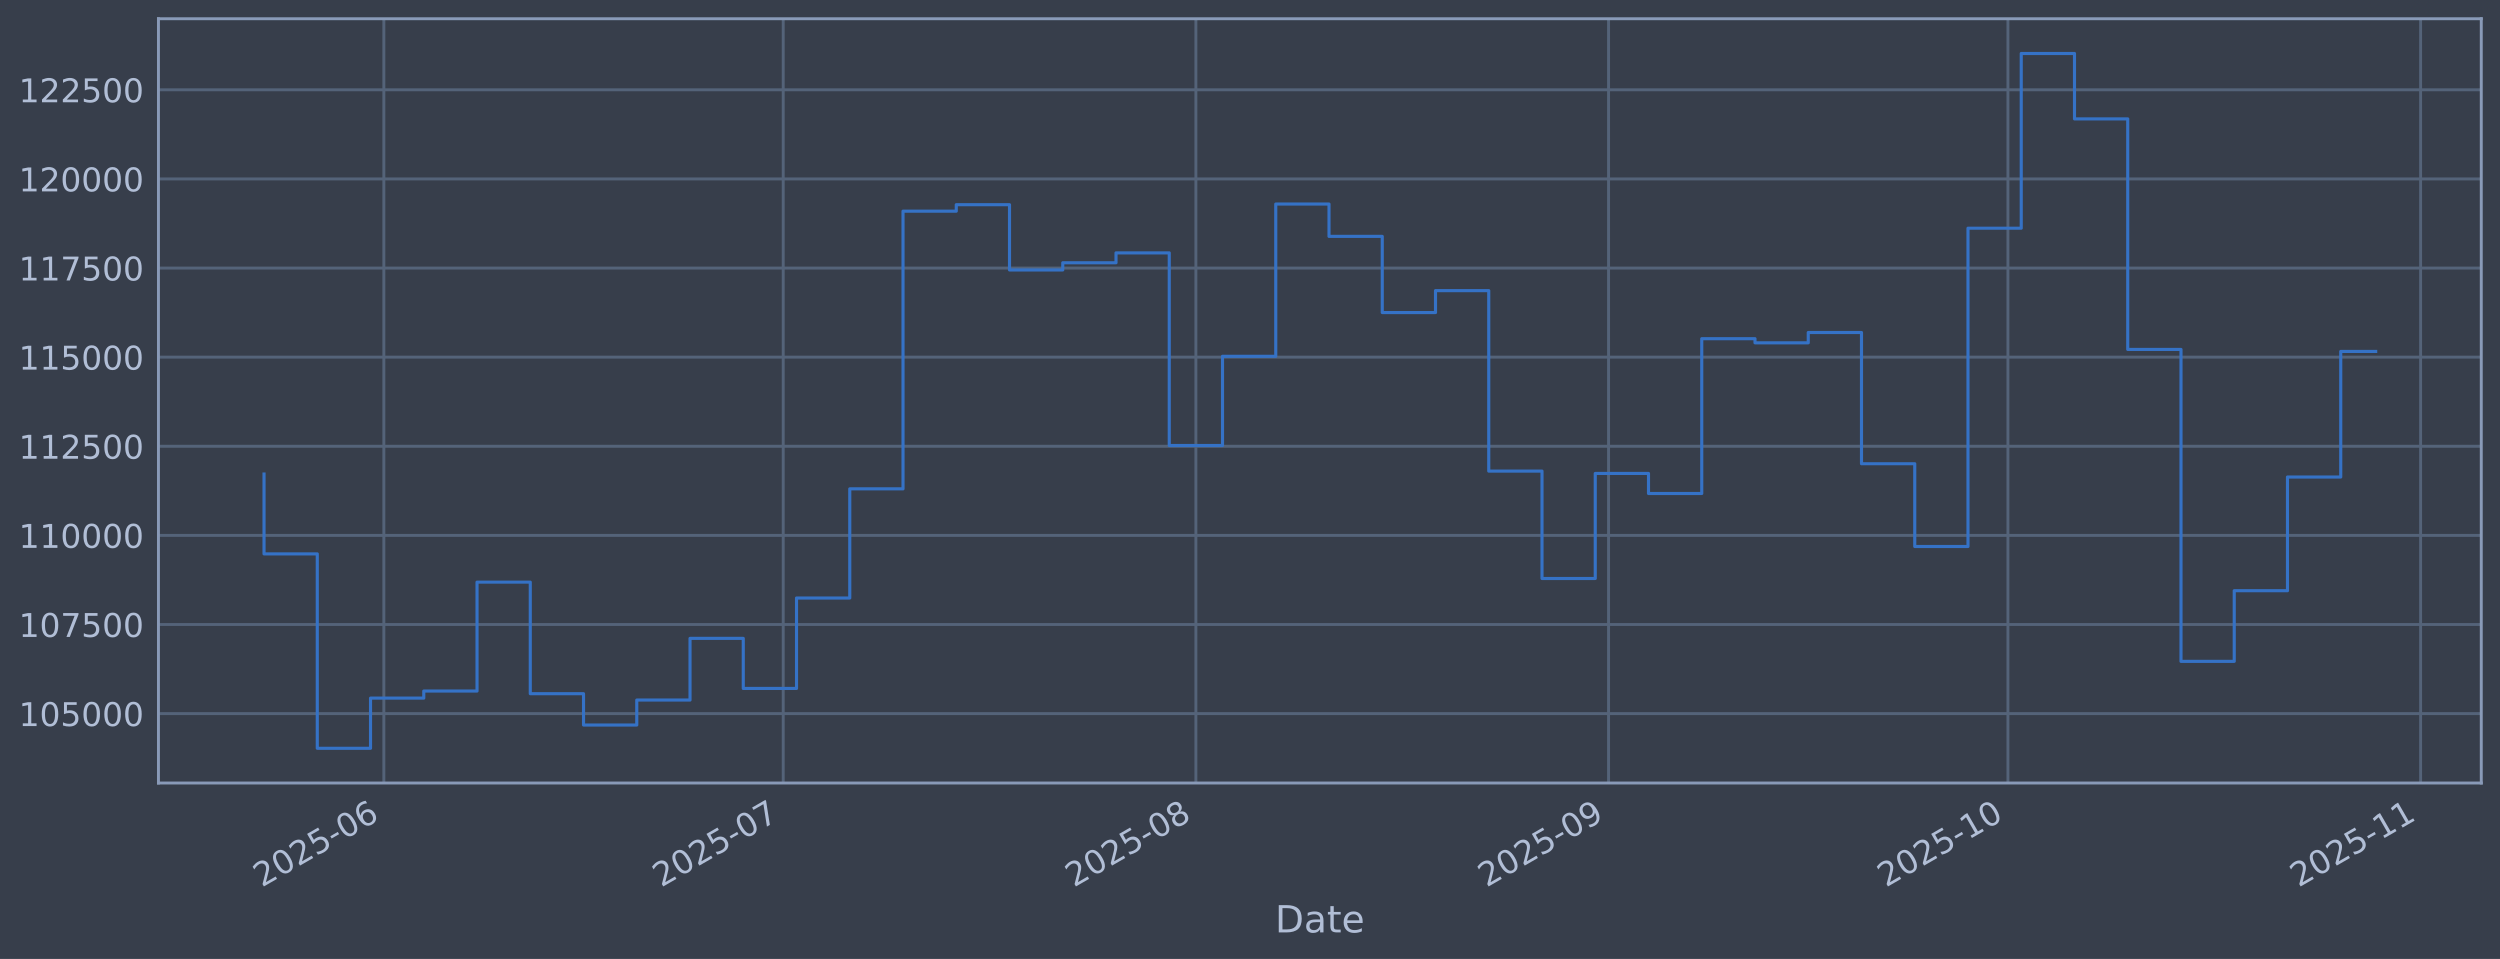
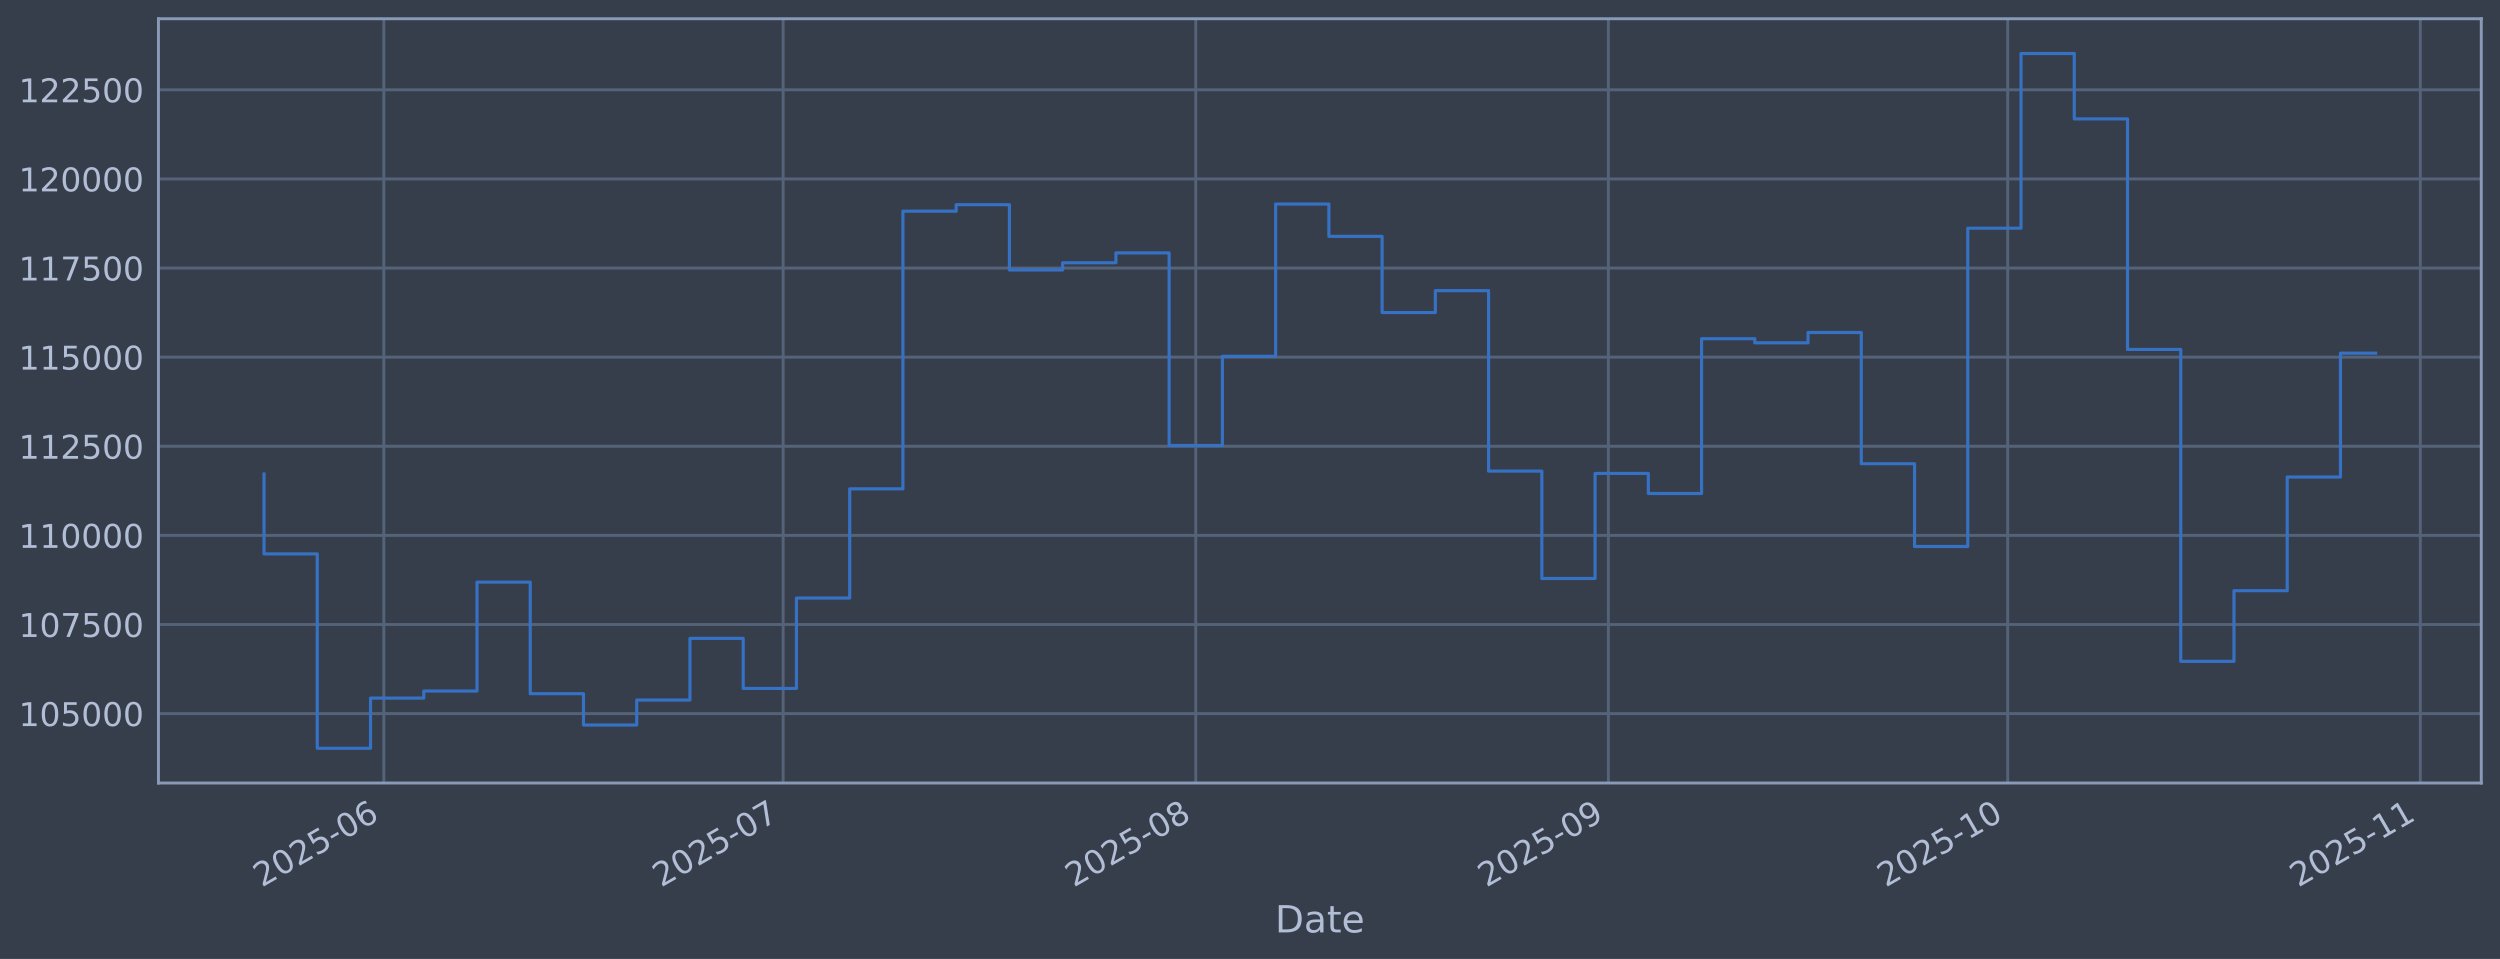
<svg xmlns="http://www.w3.org/2000/svg" xmlns:xlink="http://www.w3.org/1999/xlink" width="960.9pt" height="368.58pt" viewBox="0 0 960.9 368.58" version="1.1">
  <defs>
    <style type="text/css">*{stroke-linejoin: round; stroke-linecap: butt}</style>
  </defs>
  <g id="figure_1">
    <g id="patch_1">
      <path d="M 0 368.58  L 960.9 368.58  L 960.9 0  L 0 0  z " style="fill: #373e4b" />
    </g>
    <g id="axes_1">
      <g id="patch_2">
        <path d="M 60.901 300.96  L 953.701 300.96  L 953.701 7.2  L 60.901 7.2  z " style="fill: #373e4b" />
      </g>
      <g id="matplotlib.axis_1">
        <g id="xtick_1">
          <g id="line2d_1">
-             <path d="M 147.532 300.96  L 147.532 7.2  " clip-path="url(#p63523a7749)" style="fill: none; stroke: #546379; stroke-width: 1.12; stroke-linecap: square" />
+             <path d="M 147.527 300.96  L 147.527 7.2  " clip-path="url(#pb8d5adcb3b)" style="fill: none; stroke: #546379; stroke-width: 1.12; stroke-linecap: square" />
          </g>
          <g id="line2d_2" />
          <g id="text_1">
-             <g style="fill: #b1bed6" transform="translate(100.6291 341.1745) rotate(-30) scale(0.126 -0.126)">
+             <g style="fill: #b1bed6" transform="translate(100.6233 341.1745) rotate(-30) scale(0.126 -0.126)">
              <defs>
                <path id="DejaVuSans-32" d="M 1228 531  L 3431 531  L 3431 0  L 469 0  L 469 531  Q 828 903 1448 1529  Q 2069 2156 2228 2338  Q 2531 2678 2651 2914  Q 2772 3150 2772 3378  Q 2772 3750 2511 3984  Q 2250 4219 1831 4219  Q 1534 4219 1204 4116  Q 875 4013 500 3803  L 500 4441  Q 881 4594 1212 4672  Q 1544 4750 1819 4750  Q 2544 4750 2975 4387  Q 3406 4025 3406 3419  Q 3406 3131 3298 2873  Q 3191 2616 2906 2266  Q 2828 2175 2409 1742  Q 1991 1309 1228 531  z " transform="scale(0.015625)" />
                <path id="DejaVuSans-30" d="M 2034 4250  Q 1547 4250 1301 3770  Q 1056 3291 1056 2328  Q 1056 1369 1301 889  Q 1547 409 2034 409  Q 2525 409 2770 889  Q 3016 1369 3016 2328  Q 3016 3291 2770 3770  Q 2525 4250 2034 4250  z M 2034 4750  Q 2819 4750 3233 4129  Q 3647 3509 3647 2328  Q 3647 1150 3233 529  Q 2819 -91 2034 -91  Q 1250 -91 836 529  Q 422 1150 422 2328  Q 422 3509 836 4129  Q 1250 4750 2034 4750  z " transform="scale(0.015625)" />
                <path id="DejaVuSans-35" d="M 691 4666  L 3169 4666  L 3169 4134  L 1269 4134  L 1269 2991  Q 1406 3038 1543 3061  Q 1681 3084 1819 3084  Q 2600 3084 3056 2656  Q 3513 2228 3513 1497  Q 3513 744 3044 326  Q 2575 -91 1722 -91  Q 1428 -91 1123 -41  Q 819 9 494 109  L 494 744  Q 775 591 1075 516  Q 1375 441 1709 441  Q 2250 441 2565 725  Q 2881 1009 2881 1497  Q 2881 1984 2565 2268  Q 2250 2553 1709 2553  Q 1456 2553 1204 2497  Q 953 2441 691 2322  L 691 4666  z " transform="scale(0.015625)" />
                <path id="DejaVuSans-2d" d="M 313 2009  L 1997 2009  L 1997 1497  L 313 1497  L 313 2009  z " transform="scale(0.015625)" />
                <path id="DejaVuSans-36" d="M 2113 2584  Q 1688 2584 1439 2293  Q 1191 2003 1191 1497  Q 1191 994 1439 701  Q 1688 409 2113 409  Q 2538 409 2786 701  Q 3034 994 3034 1497  Q 3034 2003 2786 2293  Q 2538 2584 2113 2584  z M 3366 4563  L 3366 3988  Q 3128 4100 2886 4159  Q 2644 4219 2406 4219  Q 1781 4219 1451 3797  Q 1122 3375 1075 2522  Q 1259 2794 1537 2939  Q 1816 3084 2150 3084  Q 2853 3084 3261 2657  Q 3669 2231 3669 1497  Q 3669 778 3244 343  Q 2819 -91 2113 -91  Q 1303 -91 875 529  Q 447 1150 447 2328  Q 447 3434 972 4092  Q 1497 4750 2381 4750  Q 2619 4750 2861 4703  Q 3103 4656 3366 4563  z " transform="scale(0.015625)" />
              </defs>
              <use xlink:href="#DejaVuSans-32" />
              <use xlink:href="#DejaVuSans-30" transform="translate(63.62305 0)" />
              <use xlink:href="#DejaVuSans-32" transform="translate(127.2461 0)" />
              <use xlink:href="#DejaVuSans-35" transform="translate(190.8691 0)" />
              <use xlink:href="#DejaVuSans-2d" transform="translate(254.4922 0)" />
              <use xlink:href="#DejaVuSans-30" transform="translate(290.5762 0)" />
              <use xlink:href="#DejaVuSans-36" transform="translate(354.1992 0)" />
            </g>
          </g>
        </g>
        <g id="xtick_2">
          <g id="line2d_3">
-             <path d="M 301.033 300.96  L 301.033 7.2  " clip-path="url(#p63523a7749)" style="fill: none; stroke: #546379; stroke-width: 1.12; stroke-linecap: square" />
+             <path d="M 301.008 300.96  L 301.008 7.2  " clip-path="url(#pb8d5adcb3b)" style="fill: none; stroke: #546379; stroke-width: 1.12; stroke-linecap: square" />
          </g>
          <g id="line2d_4" />
          <g id="text_2">
-             <g style="fill: #b1bed6" transform="translate(254.1294 341.1745) rotate(-30) scale(0.126 -0.126)">
+             <g style="fill: #b1bed6" transform="translate(254.1043 341.1745) rotate(-30) scale(0.126 -0.126)">
              <defs>
                <path id="DejaVuSans-37" d="M 525 4666  L 3525 4666  L 3525 4397  L 1831 0  L 1172 0  L 2766 4134  L 525 4134  L 525 4666  z " transform="scale(0.015625)" />
              </defs>
              <use xlink:href="#DejaVuSans-32" />
              <use xlink:href="#DejaVuSans-30" transform="translate(63.62305 0)" />
              <use xlink:href="#DejaVuSans-32" transform="translate(127.2461 0)" />
              <use xlink:href="#DejaVuSans-35" transform="translate(190.8691 0)" />
              <use xlink:href="#DejaVuSans-2d" transform="translate(254.4922 0)" />
              <use xlink:href="#DejaVuSans-30" transform="translate(290.5762 0)" />
              <use xlink:href="#DejaVuSans-37" transform="translate(354.1992 0)" />
            </g>
          </g>
        </g>
        <g id="xtick_3">
          <g id="line2d_5">
-             <path d="M 459.65 300.96  L 459.65 7.2  " clip-path="url(#p63523a7749)" style="fill: none; stroke: #546379; stroke-width: 1.12; stroke-linecap: square" />
+             <path d="M 459.605 300.96  L 459.605 7.2  " clip-path="url(#pb8d5adcb3b)" style="fill: none; stroke: #546379; stroke-width: 1.12; stroke-linecap: square" />
          </g>
          <g id="line2d_6" />
          <g id="text_3">
-             <g style="fill: #b1bed6" transform="translate(412.7463 341.1745) rotate(-30) scale(0.126 -0.126)">
+             <g style="fill: #b1bed6" transform="translate(412.7013 341.1745) rotate(-30) scale(0.126 -0.126)">
              <defs>
                <path id="DejaVuSans-38" d="M 2034 2216  Q 1584 2216 1326 1975  Q 1069 1734 1069 1313  Q 1069 891 1326 650  Q 1584 409 2034 409  Q 2484 409 2743 651  Q 3003 894 3003 1313  Q 3003 1734 2745 1975  Q 2488 2216 2034 2216  z M 1403 2484  Q 997 2584 770 2862  Q 544 3141 544 3541  Q 544 4100 942 4425  Q 1341 4750 2034 4750  Q 2731 4750 3128 4425  Q 3525 4100 3525 3541  Q 3525 3141 3298 2862  Q 3072 2584 2669 2484  Q 3125 2378 3379 2068  Q 3634 1759 3634 1313  Q 3634 634 3220 271  Q 2806 -91 2034 -91  Q 1263 -91 848 271  Q 434 634 434 1313  Q 434 1759 690 2068  Q 947 2378 1403 2484  z M 1172 3481  Q 1172 3119 1398 2916  Q 1625 2713 2034 2713  Q 2441 2713 2670 2916  Q 2900 3119 2900 3481  Q 2900 3844 2670 4047  Q 2441 4250 2034 4250  Q 1625 4250 1398 4047  Q 1172 3844 1172 3481  z " transform="scale(0.015625)" />
              </defs>
              <use xlink:href="#DejaVuSans-32" />
              <use xlink:href="#DejaVuSans-30" transform="translate(63.62305 0)" />
              <use xlink:href="#DejaVuSans-32" transform="translate(127.2461 0)" />
              <use xlink:href="#DejaVuSans-35" transform="translate(190.8691 0)" />
              <use xlink:href="#DejaVuSans-2d" transform="translate(254.4922 0)" />
              <use xlink:href="#DejaVuSans-30" transform="translate(290.5762 0)" />
              <use xlink:href="#DejaVuSans-38" transform="translate(354.1992 0)" />
            </g>
          </g>
        </g>
        <g id="xtick_4">
          <g id="line2d_7">
-             <path d="M 618.267 300.96  L 618.267 7.2  " clip-path="url(#p63523a7749)" style="fill: none; stroke: #546379; stroke-width: 1.12; stroke-linecap: square" />
+             <path d="M 618.202 300.96  L 618.202 7.2  " clip-path="url(#pb8d5adcb3b)" style="fill: none; stroke: #546379; stroke-width: 1.12; stroke-linecap: square" />
          </g>
          <g id="line2d_8" />
          <g id="text_4">
-             <g style="fill: #b1bed6" transform="translate(571.3632 341.1745) rotate(-30) scale(0.126 -0.126)">
+             <g style="fill: #b1bed6" transform="translate(571.2983 341.1745) rotate(-30) scale(0.126 -0.126)">
              <defs>
                <path id="DejaVuSans-39" d="M 703 97  L 703 672  Q 941 559 1184 500  Q 1428 441 1663 441  Q 2288 441 2617 861  Q 2947 1281 2994 2138  Q 2813 1869 2534 1725  Q 2256 1581 1919 1581  Q 1219 1581 811 2004  Q 403 2428 403 3163  Q 403 3881 828 4315  Q 1253 4750 1959 4750  Q 2769 4750 3195 4129  Q 3622 3509 3622 2328  Q 3622 1225 3098 567  Q 2575 -91 1691 -91  Q 1453 -91 1209 -44  Q 966 3 703 97  z M 1959 2075  Q 2384 2075 2632 2365  Q 2881 2656 2881 3163  Q 2881 3666 2632 3958  Q 2384 4250 1959 4250  Q 1534 4250 1286 3958  Q 1038 3666 1038 3163  Q 1038 2656 1286 2365  Q 1534 2075 1959 2075  z " transform="scale(0.015625)" />
              </defs>
              <use xlink:href="#DejaVuSans-32" />
              <use xlink:href="#DejaVuSans-30" transform="translate(63.62305 0)" />
              <use xlink:href="#DejaVuSans-32" transform="translate(127.2461 0)" />
              <use xlink:href="#DejaVuSans-35" transform="translate(190.8691 0)" />
              <use xlink:href="#DejaVuSans-2d" transform="translate(254.4922 0)" />
              <use xlink:href="#DejaVuSans-30" transform="translate(290.5762 0)" />
              <use xlink:href="#DejaVuSans-39" transform="translate(354.1992 0)" />
            </g>
          </g>
        </g>
        <g id="xtick_5">
          <g id="line2d_9">
-             <path d="M 771.767 300.96  L 771.767 7.2  " clip-path="url(#p63523a7749)" style="fill: none; stroke: #546379; stroke-width: 1.12; stroke-linecap: square" />
+             <path d="M 771.682 300.96  L 771.682 7.2  " clip-path="url(#pb8d5adcb3b)" style="fill: none; stroke: #546379; stroke-width: 1.12; stroke-linecap: square" />
          </g>
          <g id="line2d_10" />
          <g id="text_5">
-             <g style="fill: #b1bed6" transform="translate(724.8635 341.1745) rotate(-30) scale(0.126 -0.126)">
+             <g style="fill: #b1bed6" transform="translate(724.7792 341.1745) rotate(-30) scale(0.126 -0.126)">
              <defs>
                <path id="DejaVuSans-31" d="M 794 531  L 1825 531  L 1825 4091  L 703 3866  L 703 4441  L 1819 4666  L 2450 4666  L 2450 531  L 3481 531  L 3481 0  L 794 0  L 794 531  z " transform="scale(0.015625)" />
              </defs>
              <use xlink:href="#DejaVuSans-32" />
              <use xlink:href="#DejaVuSans-30" transform="translate(63.62305 0)" />
              <use xlink:href="#DejaVuSans-32" transform="translate(127.2461 0)" />
              <use xlink:href="#DejaVuSans-35" transform="translate(190.8691 0)" />
              <use xlink:href="#DejaVuSans-2d" transform="translate(254.4922 0)" />
              <use xlink:href="#DejaVuSans-31" transform="translate(290.5762 0)" />
              <use xlink:href="#DejaVuSans-30" transform="translate(354.1992 0)" />
            </g>
          </g>
        </g>
        <g id="xtick_6">
          <g id="line2d_11">
-             <path d="M 930.384 300.96  L 930.384 7.2  " clip-path="url(#p63523a7749)" style="fill: none; stroke: #546379; stroke-width: 1.12; stroke-linecap: square" />
+             <path d="M 930.279 300.96  L 930.279 7.2  " clip-path="url(#pb8d5adcb3b)" style="fill: none; stroke: #546379; stroke-width: 1.12; stroke-linecap: square" />
          </g>
          <g id="line2d_12" />
          <g id="text_6">
-             <g style="fill: #b1bed6" transform="translate(883.4804 341.1745) rotate(-30) scale(0.126 -0.126)">
+             <g style="fill: #b1bed6" transform="translate(883.3762 341.1745) rotate(-30) scale(0.126 -0.126)">
              <use xlink:href="#DejaVuSans-32" />
              <use xlink:href="#DejaVuSans-30" transform="translate(63.62305 0)" />
              <use xlink:href="#DejaVuSans-32" transform="translate(127.2461 0)" />
              <use xlink:href="#DejaVuSans-35" transform="translate(190.8691 0)" />
              <use xlink:href="#DejaVuSans-2d" transform="translate(254.4922 0)" />
              <use xlink:href="#DejaVuSans-31" transform="translate(290.5762 0)" />
              <use xlink:href="#DejaVuSans-31" transform="translate(354.1992 0)" />
            </g>
          </g>
        </g>
        <g id="text_7">
          <g style="fill: #b1bed6" transform="translate(490.0914 358.3856) scale(0.144 -0.144)">
            <defs>
              <path id="DejaVuSans-44" d="M 1259 4147  L 1259 519  L 2022 519  Q 2988 519 3436 956  Q 3884 1394 3884 2338  Q 3884 3275 3436 3711  Q 2988 4147 2022 4147  L 1259 4147  z M 628 4666  L 1925 4666  Q 3281 4666 3915 4102  Q 4550 3538 4550 2338  Q 4550 1131 3912 565  Q 3275 0 1925 0  L 628 0  L 628 4666  z " transform="scale(0.015625)" />
              <path id="DejaVuSans-61" d="M 2194 1759  Q 1497 1759 1228 1600  Q 959 1441 959 1056  Q 959 750 1161 570  Q 1363 391 1709 391  Q 2188 391 2477 730  Q 2766 1069 2766 1631  L 2766 1759  L 2194 1759  z M 3341 1997  L 3341 0  L 2766 0  L 2766 531  Q 2569 213 2275 61  Q 1981 -91 1556 -91  Q 1019 -91 701 211  Q 384 513 384 1019  Q 384 1609 779 1909  Q 1175 2209 1959 2209  L 2766 2209  L 2766 2266  Q 2766 2663 2505 2880  Q 2244 3097 1772 3097  Q 1472 3097 1187 3025  Q 903 2953 641 2809  L 641 3341  Q 956 3463 1253 3523  Q 1550 3584 1831 3584  Q 2591 3584 2966 3190  Q 3341 2797 3341 1997  z " transform="scale(0.015625)" />
              <path id="DejaVuSans-74" d="M 1172 4494  L 1172 3500  L 2356 3500  L 2356 3053  L 1172 3053  L 1172 1153  Q 1172 725 1289 603  Q 1406 481 1766 481  L 2356 481  L 2356 0  L 1766 0  Q 1100 0 847 248  Q 594 497 594 1153  L 594 3053  L 172 3053  L 172 3500  L 594 3500  L 594 4494  L 1172 4494  z " transform="scale(0.015625)" />
              <path id="DejaVuSans-65" d="M 3597 1894  L 3597 1613  L 953 1613  Q 991 1019 1311 708  Q 1631 397 2203 397  Q 2534 397 2845 478  Q 3156 559 3463 722  L 3463 178  Q 3153 47 2828 -22  Q 2503 -91 2169 -91  Q 1331 -91 842 396  Q 353 884 353 1716  Q 353 2575 817 3079  Q 1281 3584 2069 3584  Q 2775 3584 3186 3129  Q 3597 2675 3597 1894  z M 3022 2063  Q 3016 2534 2758 2815  Q 2500 3097 2075 3097  Q 1594 3097 1305 2825  Q 1016 2553 972 2059  L 3022 2063  z " transform="scale(0.015625)" />
            </defs>
            <use xlink:href="#DejaVuSans-44" />
            <use xlink:href="#DejaVuSans-61" transform="translate(77.00195 0)" />
            <use xlink:href="#DejaVuSans-74" transform="translate(138.2812 0)" />
            <use xlink:href="#DejaVuSans-65" transform="translate(177.4902 0)" />
          </g>
        </g>
      </g>
      <g id="matplotlib.axis_2">
        <g id="ytick_1">
          <g id="line2d_13">
-             <path d="M 60.901 274.286  L 953.701 274.286  " clip-path="url(#p63523a7749)" style="fill: none; stroke: #546379; stroke-width: 1.12; stroke-linecap: square" />
+             <path d="M 60.901 274.286  L 953.701 274.286  " clip-path="url(#pb8d5adcb3b)" style="fill: none; stroke: #546379; stroke-width: 1.12; stroke-linecap: square" />
          </g>
          <g id="line2d_14" />
          <g id="text_8">
            <g style="fill: #b1bed6" transform="translate(7.2 279.0725) scale(0.126 -0.126)">
              <use xlink:href="#DejaVuSans-31" />
              <use xlink:href="#DejaVuSans-30" transform="translate(63.62305 0)" />
              <use xlink:href="#DejaVuSans-35" transform="translate(127.2461 0)" />
              <use xlink:href="#DejaVuSans-30" transform="translate(190.8691 0)" />
              <use xlink:href="#DejaVuSans-30" transform="translate(254.4922 0)" />
              <use xlink:href="#DejaVuSans-30" transform="translate(318.1152 0)" />
            </g>
          </g>
        </g>
        <g id="ytick_2">
          <g id="line2d_15">
-             <path d="M 60.901 240.033  L 953.701 240.033  " clip-path="url(#p63523a7749)" style="fill: none; stroke: #546379; stroke-width: 1.12; stroke-linecap: square" />
+             <path d="M 60.901 240.033  L 953.701 240.033  " clip-path="url(#pb8d5adcb3b)" style="fill: none; stroke: #546379; stroke-width: 1.12; stroke-linecap: square" />
          </g>
          <g id="line2d_16" />
          <g id="text_9">
            <g style="fill: #b1bed6" transform="translate(7.2 244.8204) scale(0.126 -0.126)">
              <use xlink:href="#DejaVuSans-31" />
              <use xlink:href="#DejaVuSans-30" transform="translate(63.62305 0)" />
              <use xlink:href="#DejaVuSans-37" transform="translate(127.2461 0)" />
              <use xlink:href="#DejaVuSans-35" transform="translate(190.8691 0)" />
              <use xlink:href="#DejaVuSans-30" transform="translate(254.4922 0)" />
              <use xlink:href="#DejaVuSans-30" transform="translate(318.1152 0)" />
            </g>
          </g>
        </g>
        <g id="ytick_3">
          <g id="line2d_17">
-             <path d="M 60.901 205.781  L 953.701 205.781  " clip-path="url(#p63523a7749)" style="fill: none; stroke: #546379; stroke-width: 1.12; stroke-linecap: square" />
+             <path d="M 60.901 205.781  L 953.701 205.781  " clip-path="url(#pb8d5adcb3b)" style="fill: none; stroke: #546379; stroke-width: 1.12; stroke-linecap: square" />
          </g>
          <g id="line2d_18" />
          <g id="text_10">
            <g style="fill: #b1bed6" transform="translate(7.2 210.5682) scale(0.126 -0.126)">
              <use xlink:href="#DejaVuSans-31" />
              <use xlink:href="#DejaVuSans-31" transform="translate(63.62305 0)" />
              <use xlink:href="#DejaVuSans-30" transform="translate(127.2461 0)" />
              <use xlink:href="#DejaVuSans-30" transform="translate(190.8691 0)" />
              <use xlink:href="#DejaVuSans-30" transform="translate(254.4922 0)" />
              <use xlink:href="#DejaVuSans-30" transform="translate(318.1152 0)" />
            </g>
          </g>
        </g>
        <g id="ytick_4">
          <g id="line2d_19">
-             <path d="M 60.901 171.529  L 953.701 171.529  " clip-path="url(#p63523a7749)" style="fill: none; stroke: #546379; stroke-width: 1.12; stroke-linecap: square" />
+             <path d="M 60.901 171.529  L 953.701 171.529  " clip-path="url(#pb8d5adcb3b)" style="fill: none; stroke: #546379; stroke-width: 1.12; stroke-linecap: square" />
          </g>
          <g id="line2d_20" />
          <g id="text_11">
            <g style="fill: #b1bed6" transform="translate(7.2 176.316) scale(0.126 -0.126)">
              <use xlink:href="#DejaVuSans-31" />
              <use xlink:href="#DejaVuSans-31" transform="translate(63.62305 0)" />
              <use xlink:href="#DejaVuSans-32" transform="translate(127.2461 0)" />
              <use xlink:href="#DejaVuSans-35" transform="translate(190.8691 0)" />
              <use xlink:href="#DejaVuSans-30" transform="translate(254.4922 0)" />
              <use xlink:href="#DejaVuSans-30" transform="translate(318.1152 0)" />
            </g>
          </g>
        </g>
        <g id="ytick_5">
          <g id="line2d_21">
-             <path d="M 60.901 137.277  L 953.701 137.277  " clip-path="url(#p63523a7749)" style="fill: none; stroke: #546379; stroke-width: 1.12; stroke-linecap: square" />
+             <path d="M 60.901 137.277  L 953.701 137.277  " clip-path="url(#pb8d5adcb3b)" style="fill: none; stroke: #546379; stroke-width: 1.12; stroke-linecap: square" />
          </g>
          <g id="line2d_22" />
          <g id="text_12">
            <g style="fill: #b1bed6" transform="translate(7.2 142.0639) scale(0.126 -0.126)">
              <use xlink:href="#DejaVuSans-31" />
              <use xlink:href="#DejaVuSans-31" transform="translate(63.62305 0)" />
              <use xlink:href="#DejaVuSans-35" transform="translate(127.2461 0)" />
              <use xlink:href="#DejaVuSans-30" transform="translate(190.8691 0)" />
              <use xlink:href="#DejaVuSans-30" transform="translate(254.4922 0)" />
              <use xlink:href="#DejaVuSans-30" transform="translate(318.1152 0)" />
            </g>
          </g>
        </g>
        <g id="ytick_6">
          <g id="line2d_23">
-             <path d="M 60.901 103.025  L 953.701 103.025  " clip-path="url(#p63523a7749)" style="fill: none; stroke: #546379; stroke-width: 1.12; stroke-linecap: square" />
+             <path d="M 60.901 103.025  L 953.701 103.025  " clip-path="url(#pb8d5adcb3b)" style="fill: none; stroke: #546379; stroke-width: 1.12; stroke-linecap: square" />
          </g>
          <g id="line2d_24" />
          <g id="text_13">
            <g style="fill: #b1bed6" transform="translate(7.2 107.8117) scale(0.126 -0.126)">
              <use xlink:href="#DejaVuSans-31" />
              <use xlink:href="#DejaVuSans-31" transform="translate(63.62305 0)" />
              <use xlink:href="#DejaVuSans-37" transform="translate(127.2461 0)" />
              <use xlink:href="#DejaVuSans-35" transform="translate(190.8691 0)" />
              <use xlink:href="#DejaVuSans-30" transform="translate(254.4922 0)" />
              <use xlink:href="#DejaVuSans-30" transform="translate(318.1152 0)" />
            </g>
          </g>
        </g>
        <g id="ytick_7">
          <g id="line2d_25">
-             <path d="M 60.901 68.773  L 953.701 68.773  " clip-path="url(#p63523a7749)" style="fill: none; stroke: #546379; stroke-width: 1.12; stroke-linecap: square" />
+             <path d="M 60.901 68.773  L 953.701 68.773  " clip-path="url(#pb8d5adcb3b)" style="fill: none; stroke: #546379; stroke-width: 1.12; stroke-linecap: square" />
          </g>
          <g id="line2d_26" />
          <g id="text_14">
            <g style="fill: #b1bed6" transform="translate(7.2 73.55953) scale(0.126 -0.126)">
              <use xlink:href="#DejaVuSans-31" />
              <use xlink:href="#DejaVuSans-32" transform="translate(63.62305 0)" />
              <use xlink:href="#DejaVuSans-30" transform="translate(127.2461 0)" />
              <use xlink:href="#DejaVuSans-30" transform="translate(190.8691 0)" />
              <use xlink:href="#DejaVuSans-30" transform="translate(254.4922 0)" />
              <use xlink:href="#DejaVuSans-30" transform="translate(318.1152 0)" />
            </g>
          </g>
        </g>
        <g id="ytick_8">
          <g id="line2d_27">
-             <path d="M 60.901 34.52  L 953.701 34.52  " clip-path="url(#p63523a7749)" style="fill: none; stroke: #546379; stroke-width: 1.12; stroke-linecap: square" />
+             <path d="M 60.901 34.52  L 953.701 34.52  " clip-path="url(#pb8d5adcb3b)" style="fill: none; stroke: #546379; stroke-width: 1.12; stroke-linecap: square" />
          </g>
          <g id="line2d_28" />
          <g id="text_15">
            <g style="fill: #b1bed6" transform="translate(7.2 39.30736) scale(0.126 -0.126)">
              <use xlink:href="#DejaVuSans-31" />
              <use xlink:href="#DejaVuSans-32" transform="translate(63.62305 0)" />
              <use xlink:href="#DejaVuSans-32" transform="translate(127.2461 0)" />
              <use xlink:href="#DejaVuSans-35" transform="translate(190.8691 0)" />
              <use xlink:href="#DejaVuSans-30" transform="translate(254.4922 0)" />
              <use xlink:href="#DejaVuSans-30" transform="translate(318.1152 0)" />
            </g>
          </g>
        </g>
      </g>
      <g id="line2d_29">
-         <path d="M 101.482 182.186  L 101.482 212.888  L 121.949 212.888  L 121.949 287.607  L 142.416 287.607  L 142.416 268.333  L 162.882 268.333  L 162.882 265.613  L 183.349 265.613  L 183.349 223.75  L 203.816 223.75  L 203.816 266.631  L 224.283 266.631  L 224.283 278.665  L 244.749 278.665  L 244.749 269.075  L 265.216 269.075  L 265.216 245.372  L 285.683 245.372  L 285.683 264.615  L 306.149 264.615  L 306.149 229.852  L 326.616 229.852  L 326.616 187.898  L 347.083 187.898  L 347.083 81.166  L 367.549 81.166  L 367.549 78.68  L 388.016 78.68  L 388.016 103.754  L 408.483 103.754  L 408.483 100.992  L 428.95 100.992  L 428.95 97.194  L 449.416 97.194  L 449.416 171.232  L 469.883 171.232  L 469.883 136.942  L 490.35 136.942  L 490.35 78.426  L 510.816 78.426  L 510.816 90.86  L 531.283 90.86  L 531.283 120.135  L 551.75 120.135  L 551.75 111.698  L 572.216 111.698  L 572.216 181.072  L 592.683 181.072  L 592.683 222.348  L 613.15 222.348  L 613.15 181.975  L 633.617 181.975  L 633.617 189.676  L 654.083 189.676  L 654.083 130.184  L 674.55 130.184  L 674.55 131.764  L 695.017 131.764  L 695.017 127.804  L 715.483 127.804  L 715.483 178.239  L 735.95 178.239  L 735.95 210.044  L 756.417 210.044  L 756.417 87.711  L 776.883 87.711  L 776.883 20.553  L 797.35 20.553  L 797.35 45.695  L 817.817 45.695  L 817.817 134.311  L 838.284 134.311  L 838.284 254.199  L 858.75 254.199  L 858.75 227.044  L 879.217 227.044  L 879.217 183.344  L 899.684 183.344  L 899.684 135.077  L 913.119 135.077  " clip-path="url(#p63523a7749)" style="fill: none; stroke: #3572c6; stroke-width: 1.2; stroke-linecap: square" />
+         <path d="M 101.482 182.186  L 101.482 212.888  L 121.946 212.888  L 121.946 287.607  L 142.411 287.607  L 142.411 268.333  L 162.875 268.333  L 162.875 265.613  L 183.339 265.613  L 183.339 223.75  L 203.803 223.75  L 203.803 266.631  L 224.267 266.631  L 224.267 278.665  L 244.731 278.665  L 244.731 269.075  L 265.195 269.075  L 265.195 245.372  L 285.659 245.372  L 285.659 264.615  L 306.124 264.615  L 306.124 229.852  L 326.588 229.852  L 326.588 187.898  L 347.052 187.898  L 347.052 81.166  L 367.516 81.166  L 367.516 78.68  L 387.98 78.68  L 387.98 103.754  L 408.444 103.754  L 408.444 100.992  L 428.908 100.992  L 428.908 97.194  L 449.372 97.194  L 449.372 171.232  L 469.837 171.232  L 469.837 136.942  L 490.301 136.942  L 490.301 78.426  L 510.765 78.426  L 510.765 90.86  L 531.229 90.86  L 531.229 120.135  L 551.693 120.135  L 551.693 111.698  L 572.157 111.698  L 572.157 181.072  L 592.621 181.072  L 592.621 222.348  L 613.086 222.348  L 613.086 181.975  L 633.55 181.975  L 633.55 189.676  L 654.014 189.676  L 654.014 130.184  L 674.478 130.184  L 674.478 131.764  L 694.942 131.764  L 694.942 127.804  L 715.406 127.804  L 715.406 178.239  L 735.87 178.239  L 735.87 210.044  L 756.334 210.044  L 756.334 87.711  L 776.799 87.711  L 776.799 20.553  L 797.263 20.553  L 797.263 45.695  L 817.727 45.695  L 817.727 134.311  L 838.191 134.311  L 838.191 254.199  L 858.655 254.199  L 858.655 227.044  L 879.119 227.044  L 879.119 183.344  L 899.583 183.344  L 899.583 135.743  L 913.119 135.743  " clip-path="url(#pb8d5adcb3b)" style="fill: none; stroke: #3572c6; stroke-width: 1.2; stroke-linecap: square" />
      </g>
      <g id="patch_3">
        <path d="M 60.901 300.96  L 60.901 7.2  " style="fill: none; stroke: #899ab8; stroke-width: 1.12; stroke-linejoin: miter; stroke-linecap: square" />
      </g>
      <g id="patch_4">
        <path d="M 953.701 300.96  L 953.701 7.2  " style="fill: none; stroke: #899ab8; stroke-width: 1.12; stroke-linejoin: miter; stroke-linecap: square" />
      </g>
      <g id="patch_5">
        <path d="M 60.901 300.96  L 953.701 300.96  " style="fill: none; stroke: #899ab8; stroke-width: 1.12; stroke-linejoin: miter; stroke-linecap: square" />
      </g>
      <g id="patch_6">
        <path d="M 60.901 7.2  L 953.701 7.2  " style="fill: none; stroke: #899ab8; stroke-width: 1.12; stroke-linejoin: miter; stroke-linecap: square" />
      </g>
    </g>
  </g>
  <defs>
-     <clipPath id="p63523a7749">
+     <clipPath id="pb8d5adcb3b">
      <rect x="60.901" y="7.2" width="892.8" height="293.76" />
    </clipPath>
  </defs>
</svg>
